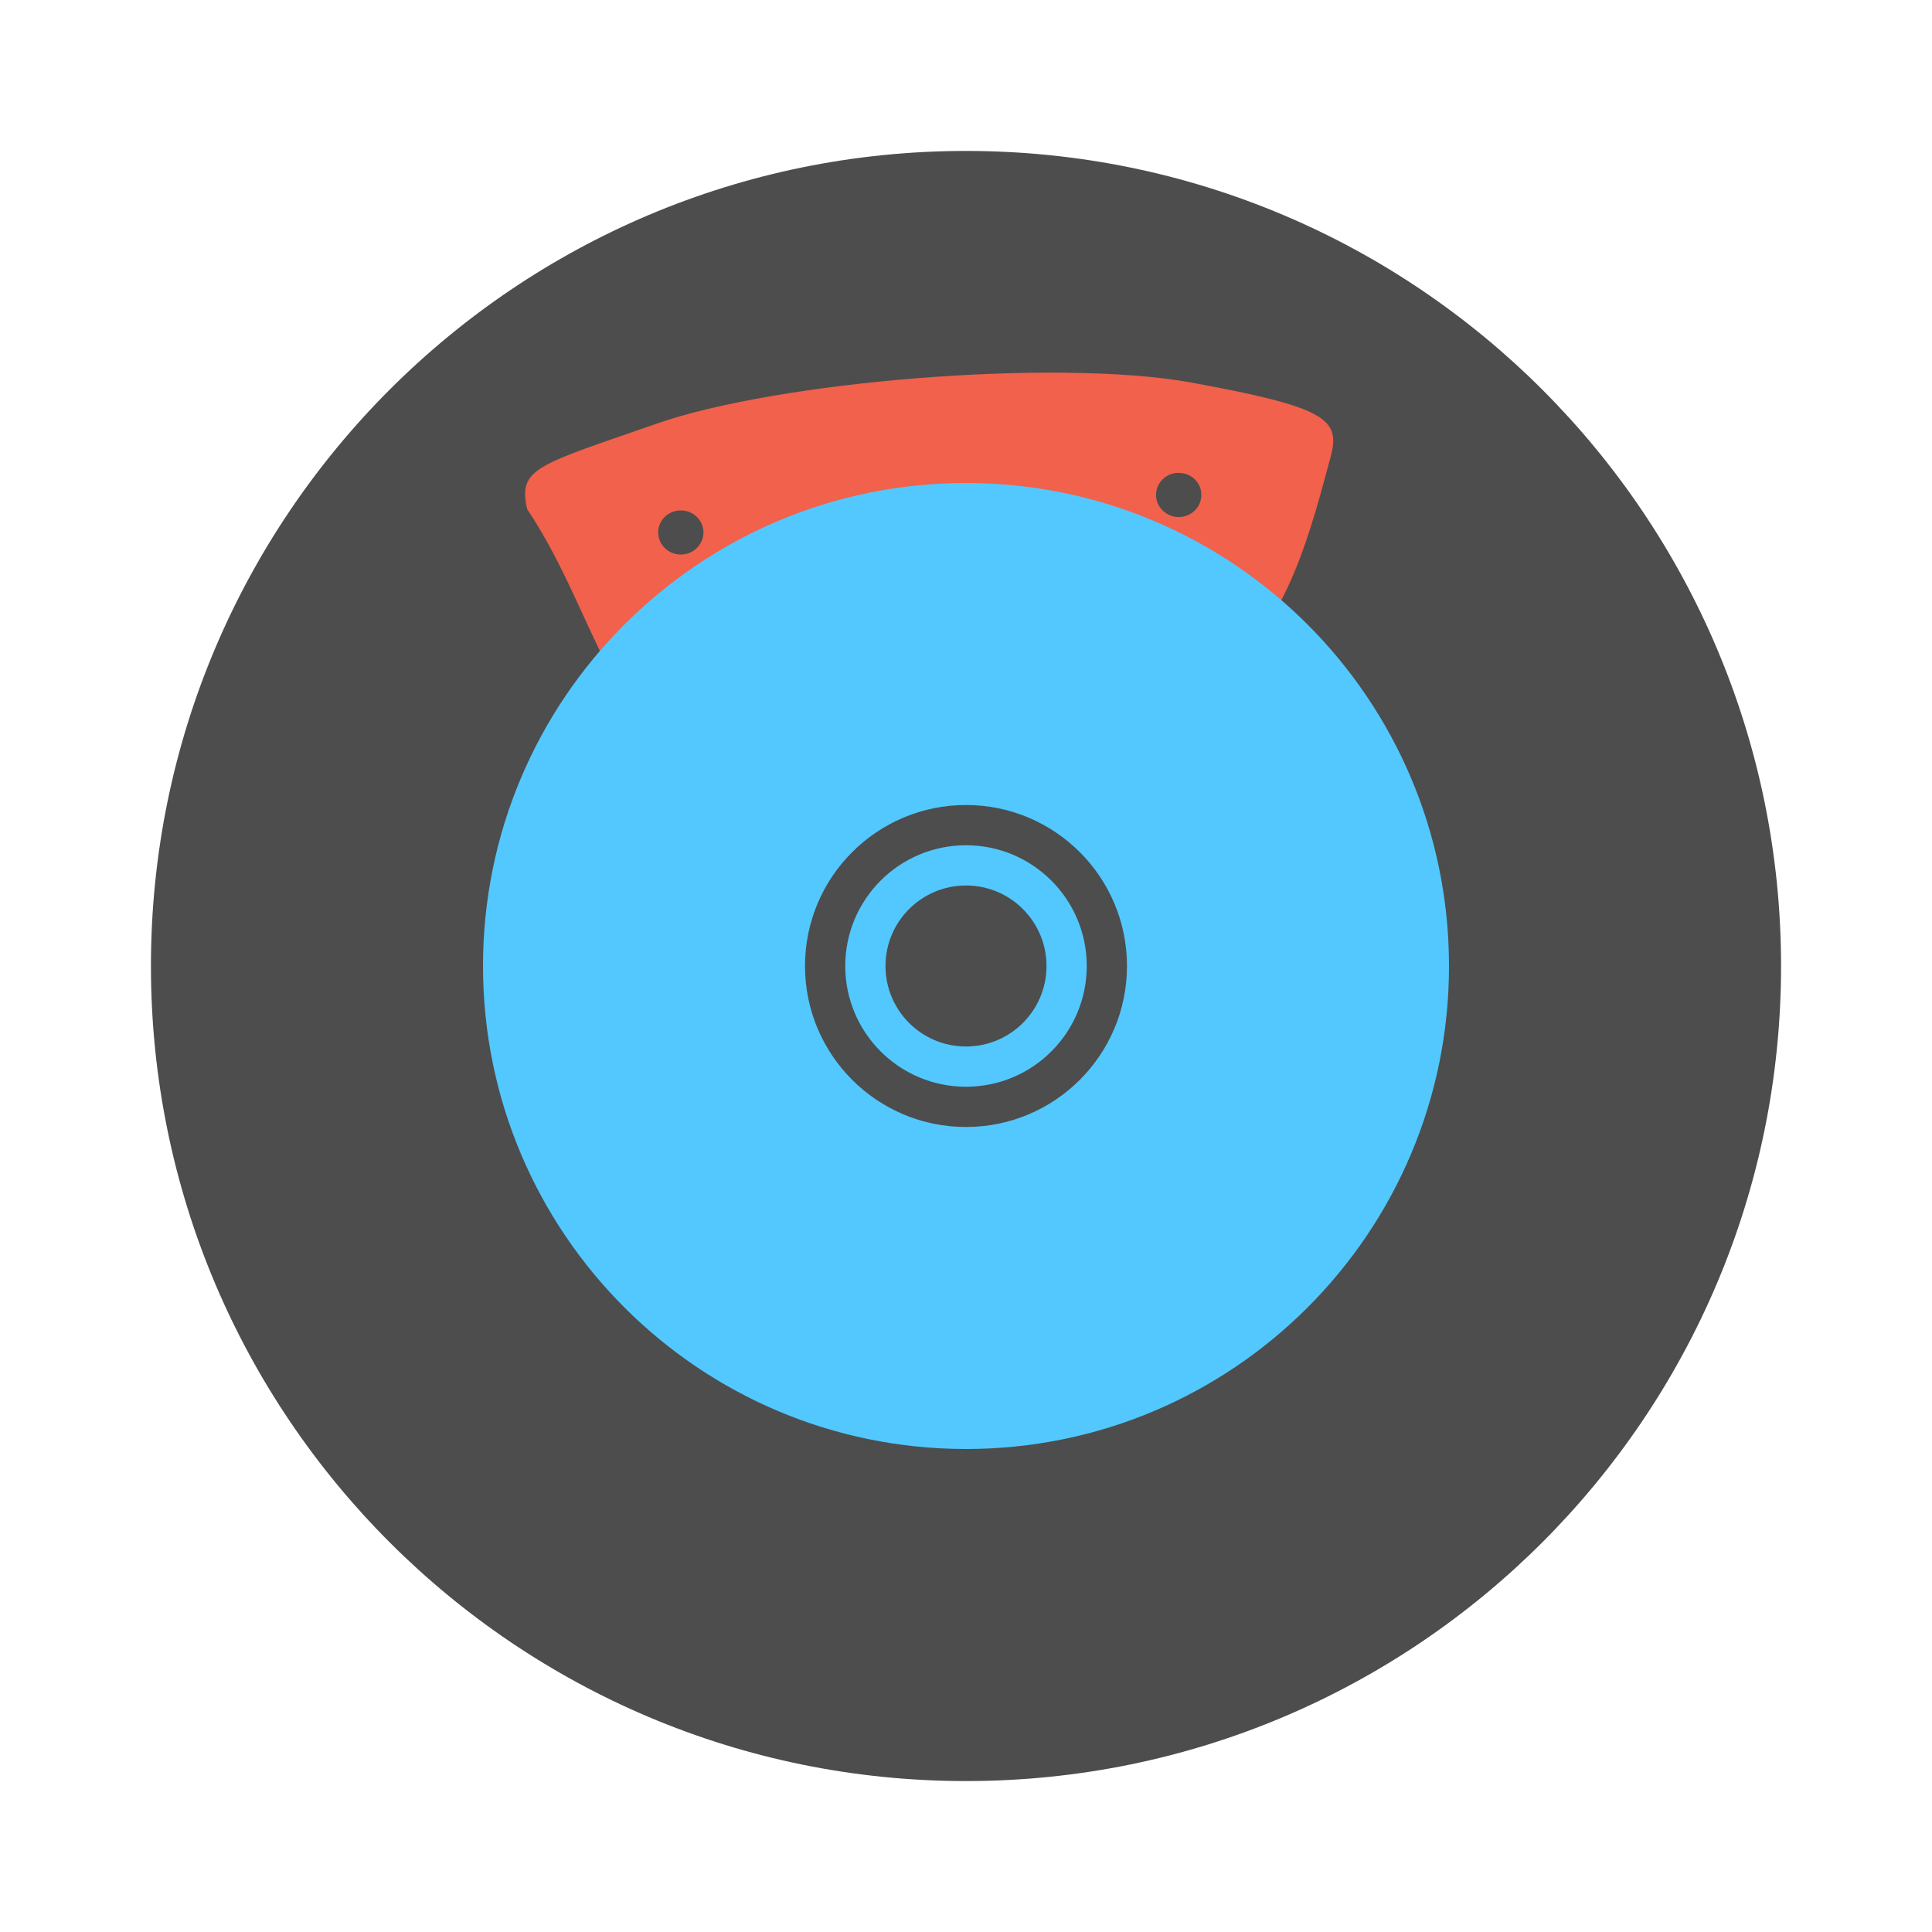
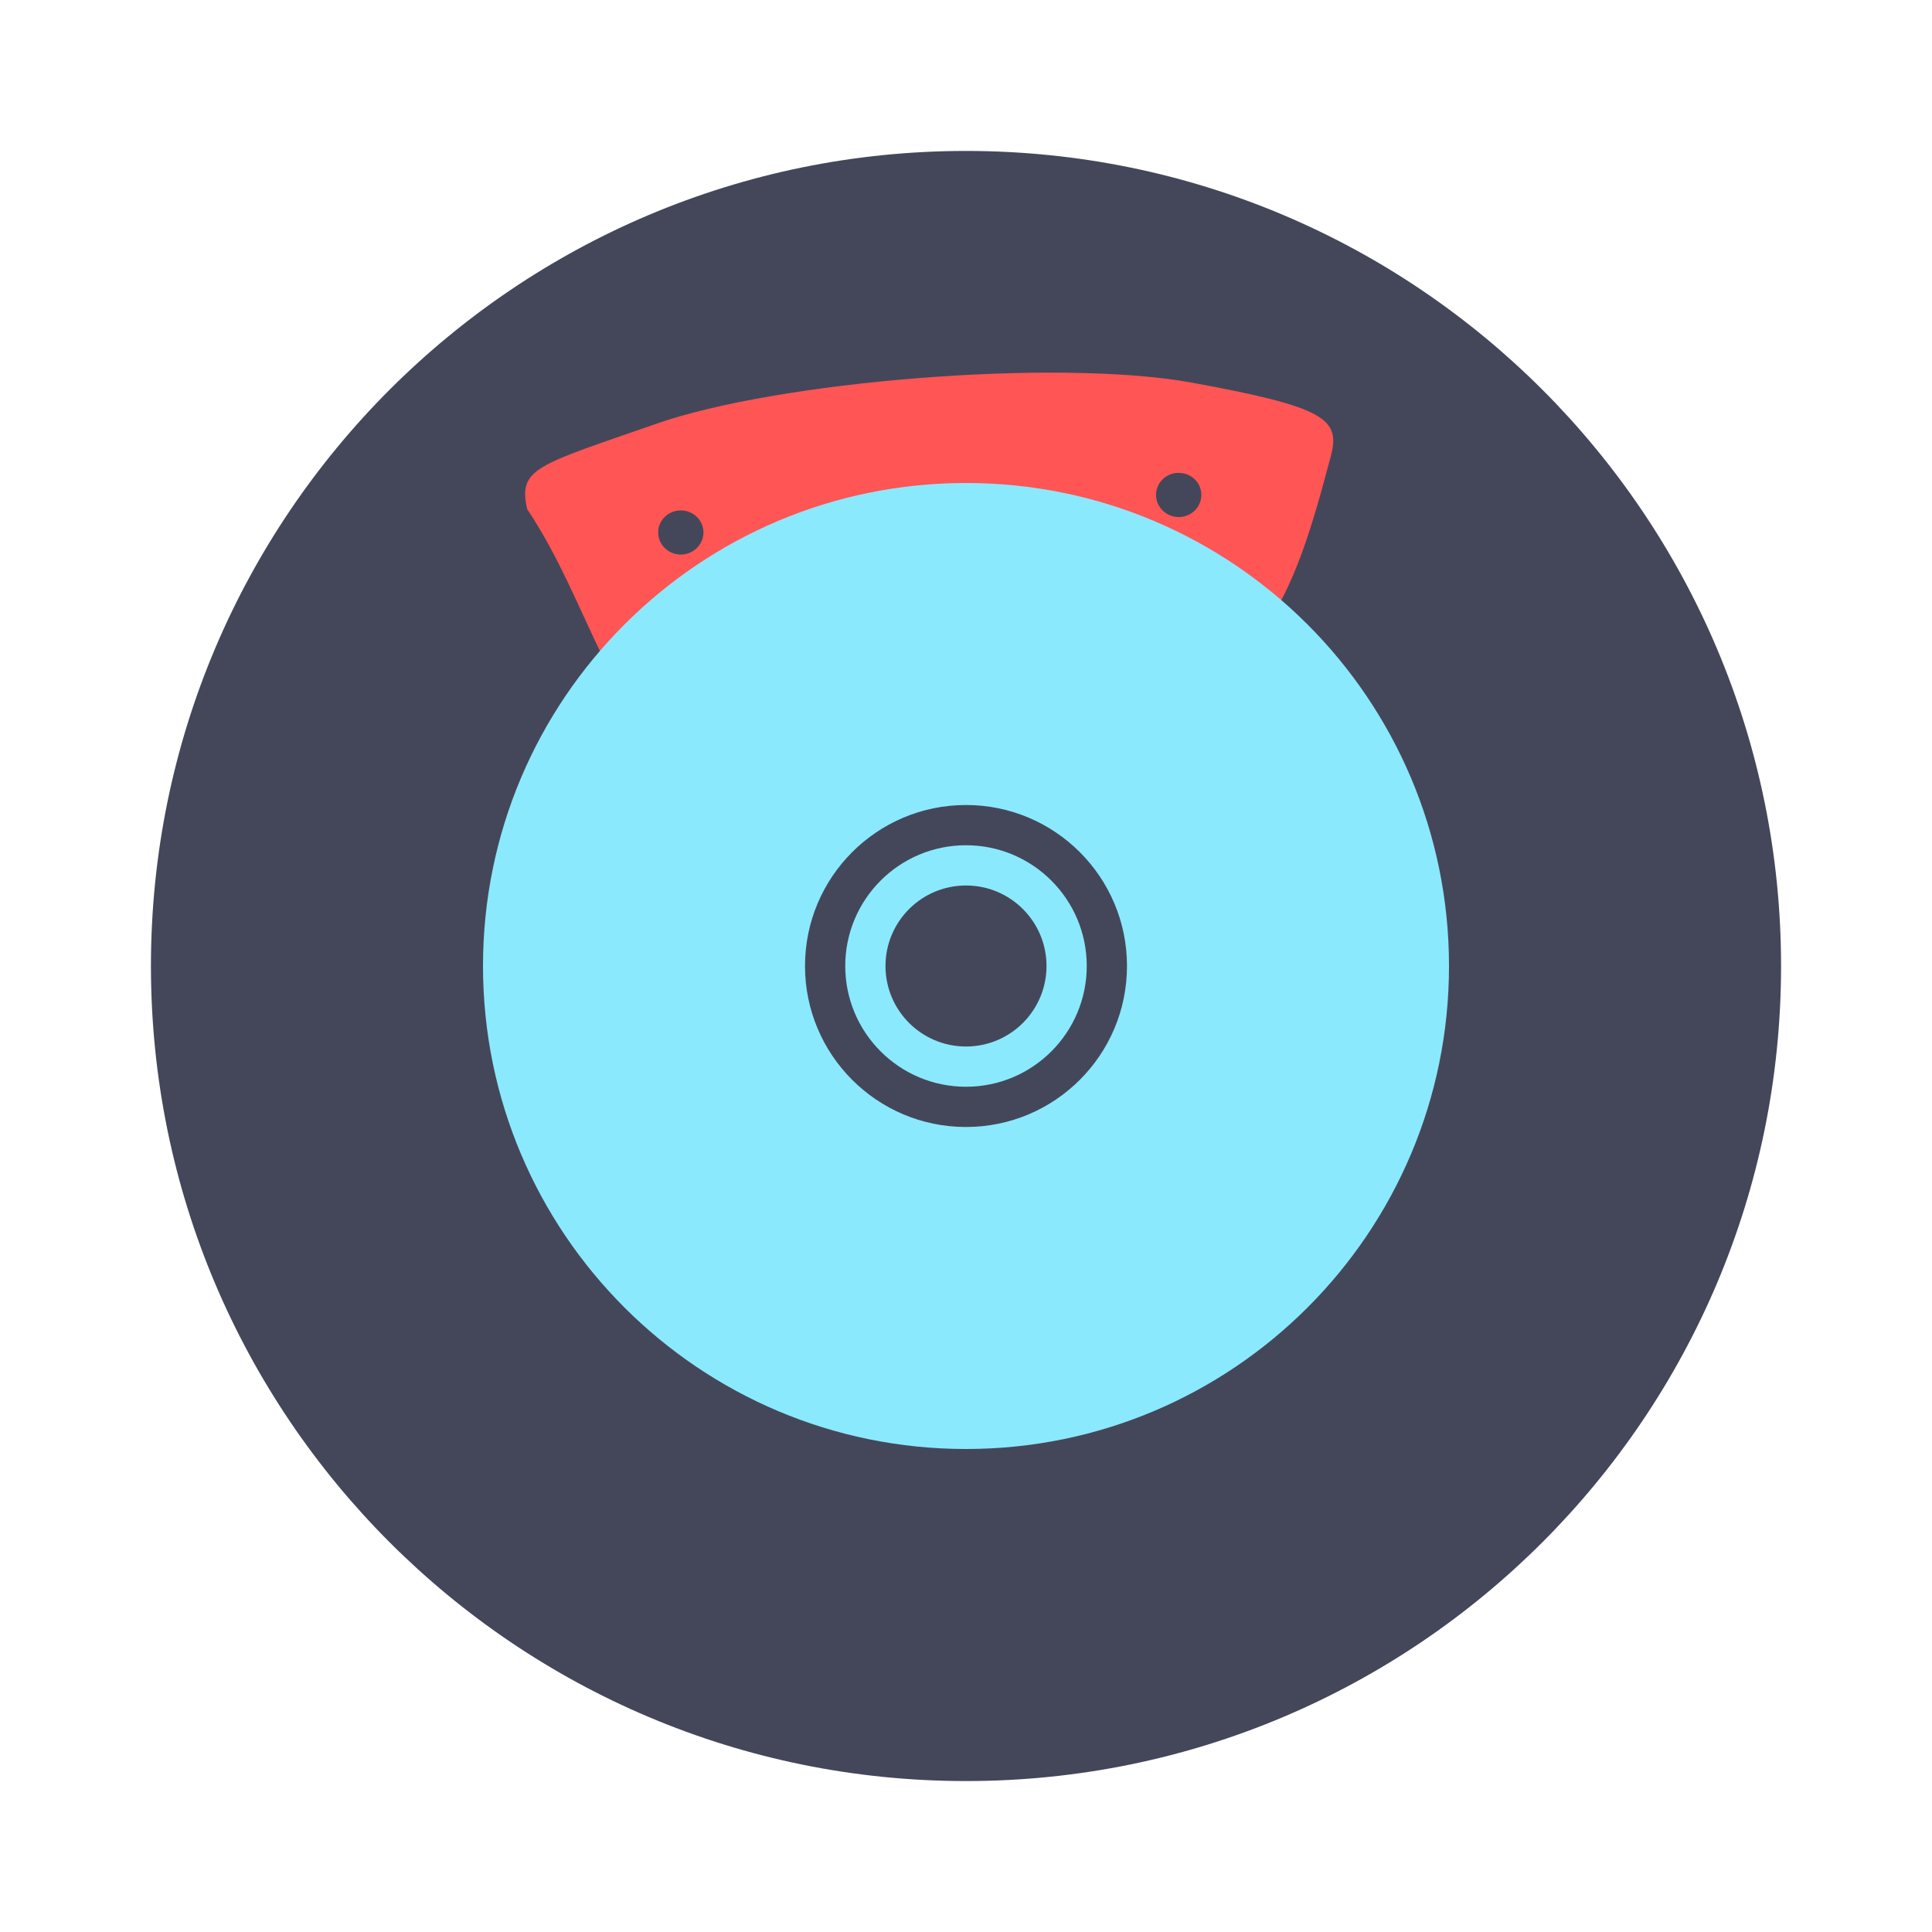
- <svg xmlns="http://www.w3.org/2000/svg" width="64" height="64" version="1.1" viewBox="0 0 64 64">
-   <rect x="5" y="5" width="54" height="54" rx="27" ry="27" fill="#4d4d4d" stroke-width="3.644" />
-   <path d="m35.367 12.347c-1.563-0.02-3.266 0.046-4.952 0.179-3.378 0.266-6.684 0.815-8.662 1.508-3.964 1.381-4.6 1.467-4.29 2.833 1.371 2.039 2.074 4.334 3.338 6.441 0.372 0.27 0.81 0.417 1.446 0.147 5.256-2.042 10.694-3.042 18.286-1.299 2.109-1.35 2.95-4.825 3.546-7.021 0.331-1.243-0.112-1.641-4.606-2.461-1.123-0.206-2.545-0.307-4.106-0.326zm3.617 3.319 0.005 0.003c0.412-0.035 0.775 0.265 0.805 0.668 0.03 0.403-0.27 0.754-0.687 0.789-0.412 0.03-0.78-0.273-0.81-0.676-0.03-0.403 0.28-0.754 0.687-0.785zm-16.49 1.246c0.412-0.035 0.772 0.265 0.807 0.668 0.03 0.403-0.278 0.754-0.69 0.789-0.408 0.03-0.775-0.27-0.805-0.673-0.035-0.403 0.275-0.754 0.687-0.785" fill="#f1614b" stroke-width="1.304" />
-   <path d="m32 16a16 16 0 0 0-16 16 16 16 0 0 0 16 16 16 16 0 0 0 16-16 16 16 0 0 0-16-16zm0 10.667a5.333 5.333 0 0 1 5.333 5.333 5.333 5.333 0 0 1-5.333 5.333 5.333 5.333 0 0 1-5.333-5.333 5.333 5.333 0 0 1 5.333-5.333zm0 1.333a4 4 0 0 0-4 4 4 4 0 0 0 4 4 4 4 0 0 0 4-4 4 4 0 0 0-4-4zm0 1.333a2.667 2.667 0 0 1 2.667 2.667 2.667 2.667 0 0 1-2.667 2.667 2.667 2.667 0 0 1-2.667-2.667 2.667 2.667 0 0 1 2.667-2.667z" fill="#52c8ff" stroke-width="1.022" />
+ <svg xmlns="http://www.w3.org/2000/svg" width="64" height="64" version="1.1" viewBox="0 0 64 64" id="svg8">
+   <defs id="defs12" />
+   <rect x="5" y="5" width="54" height="54" rx="27" ry="27" fill="#4d4d4d" stroke-width="3.644" id="rect2" style="fill:#44475a" />
+   <path d="m35.367 12.347c-1.563-0.02-3.266 0.046-4.952 0.179-3.378 0.266-6.684 0.815-8.662 1.508-3.964 1.381-4.6 1.467-4.29 2.833 1.371 2.039 2.074 4.334 3.338 6.441 0.372 0.27 0.81 0.417 1.446 0.147 5.256-2.042 10.694-3.042 18.286-1.299 2.109-1.35 2.95-4.825 3.546-7.021 0.331-1.243-0.112-1.641-4.606-2.461-1.123-0.206-2.545-0.307-4.106-0.326zm3.617 3.319 0.005 0.003c0.412-0.035 0.775 0.265 0.805 0.668 0.03 0.403-0.27 0.754-0.687 0.789-0.412 0.03-0.78-0.273-0.81-0.676-0.03-0.403 0.28-0.754 0.687-0.785zm-16.49 1.246c0.412-0.035 0.772 0.265 0.807 0.668 0.03 0.403-0.278 0.754-0.69 0.789-0.408 0.03-0.775-0.27-0.805-0.673-0.035-0.403 0.275-0.754 0.687-0.785" fill="#f1614b" stroke-width="1.304" id="path4" style="fill:#ff5555" />
+   <path d="m32 16a16 16 0 0 0-16 16 16 16 0 0 0 16 16 16 16 0 0 0 16-16 16 16 0 0 0-16-16zm0 10.667a5.333 5.333 0 0 1 5.333 5.333 5.333 5.333 0 0 1-5.333 5.333 5.333 5.333 0 0 1-5.333-5.333 5.333 5.333 0 0 1 5.333-5.333zm0 1.333a4 4 0 0 0-4 4 4 4 0 0 0 4 4 4 4 0 0 0 4-4 4 4 0 0 0-4-4zm0 1.333a2.667 2.667 0 0 1 2.667 2.667 2.667 2.667 0 0 1-2.667 2.667 2.667 2.667 0 0 1-2.667-2.667 2.667 2.667 0 0 1 2.667-2.667z" fill="#52c8ff" stroke-width="1.022" id="path6" style="fill:#8be9fd" />
</svg>
